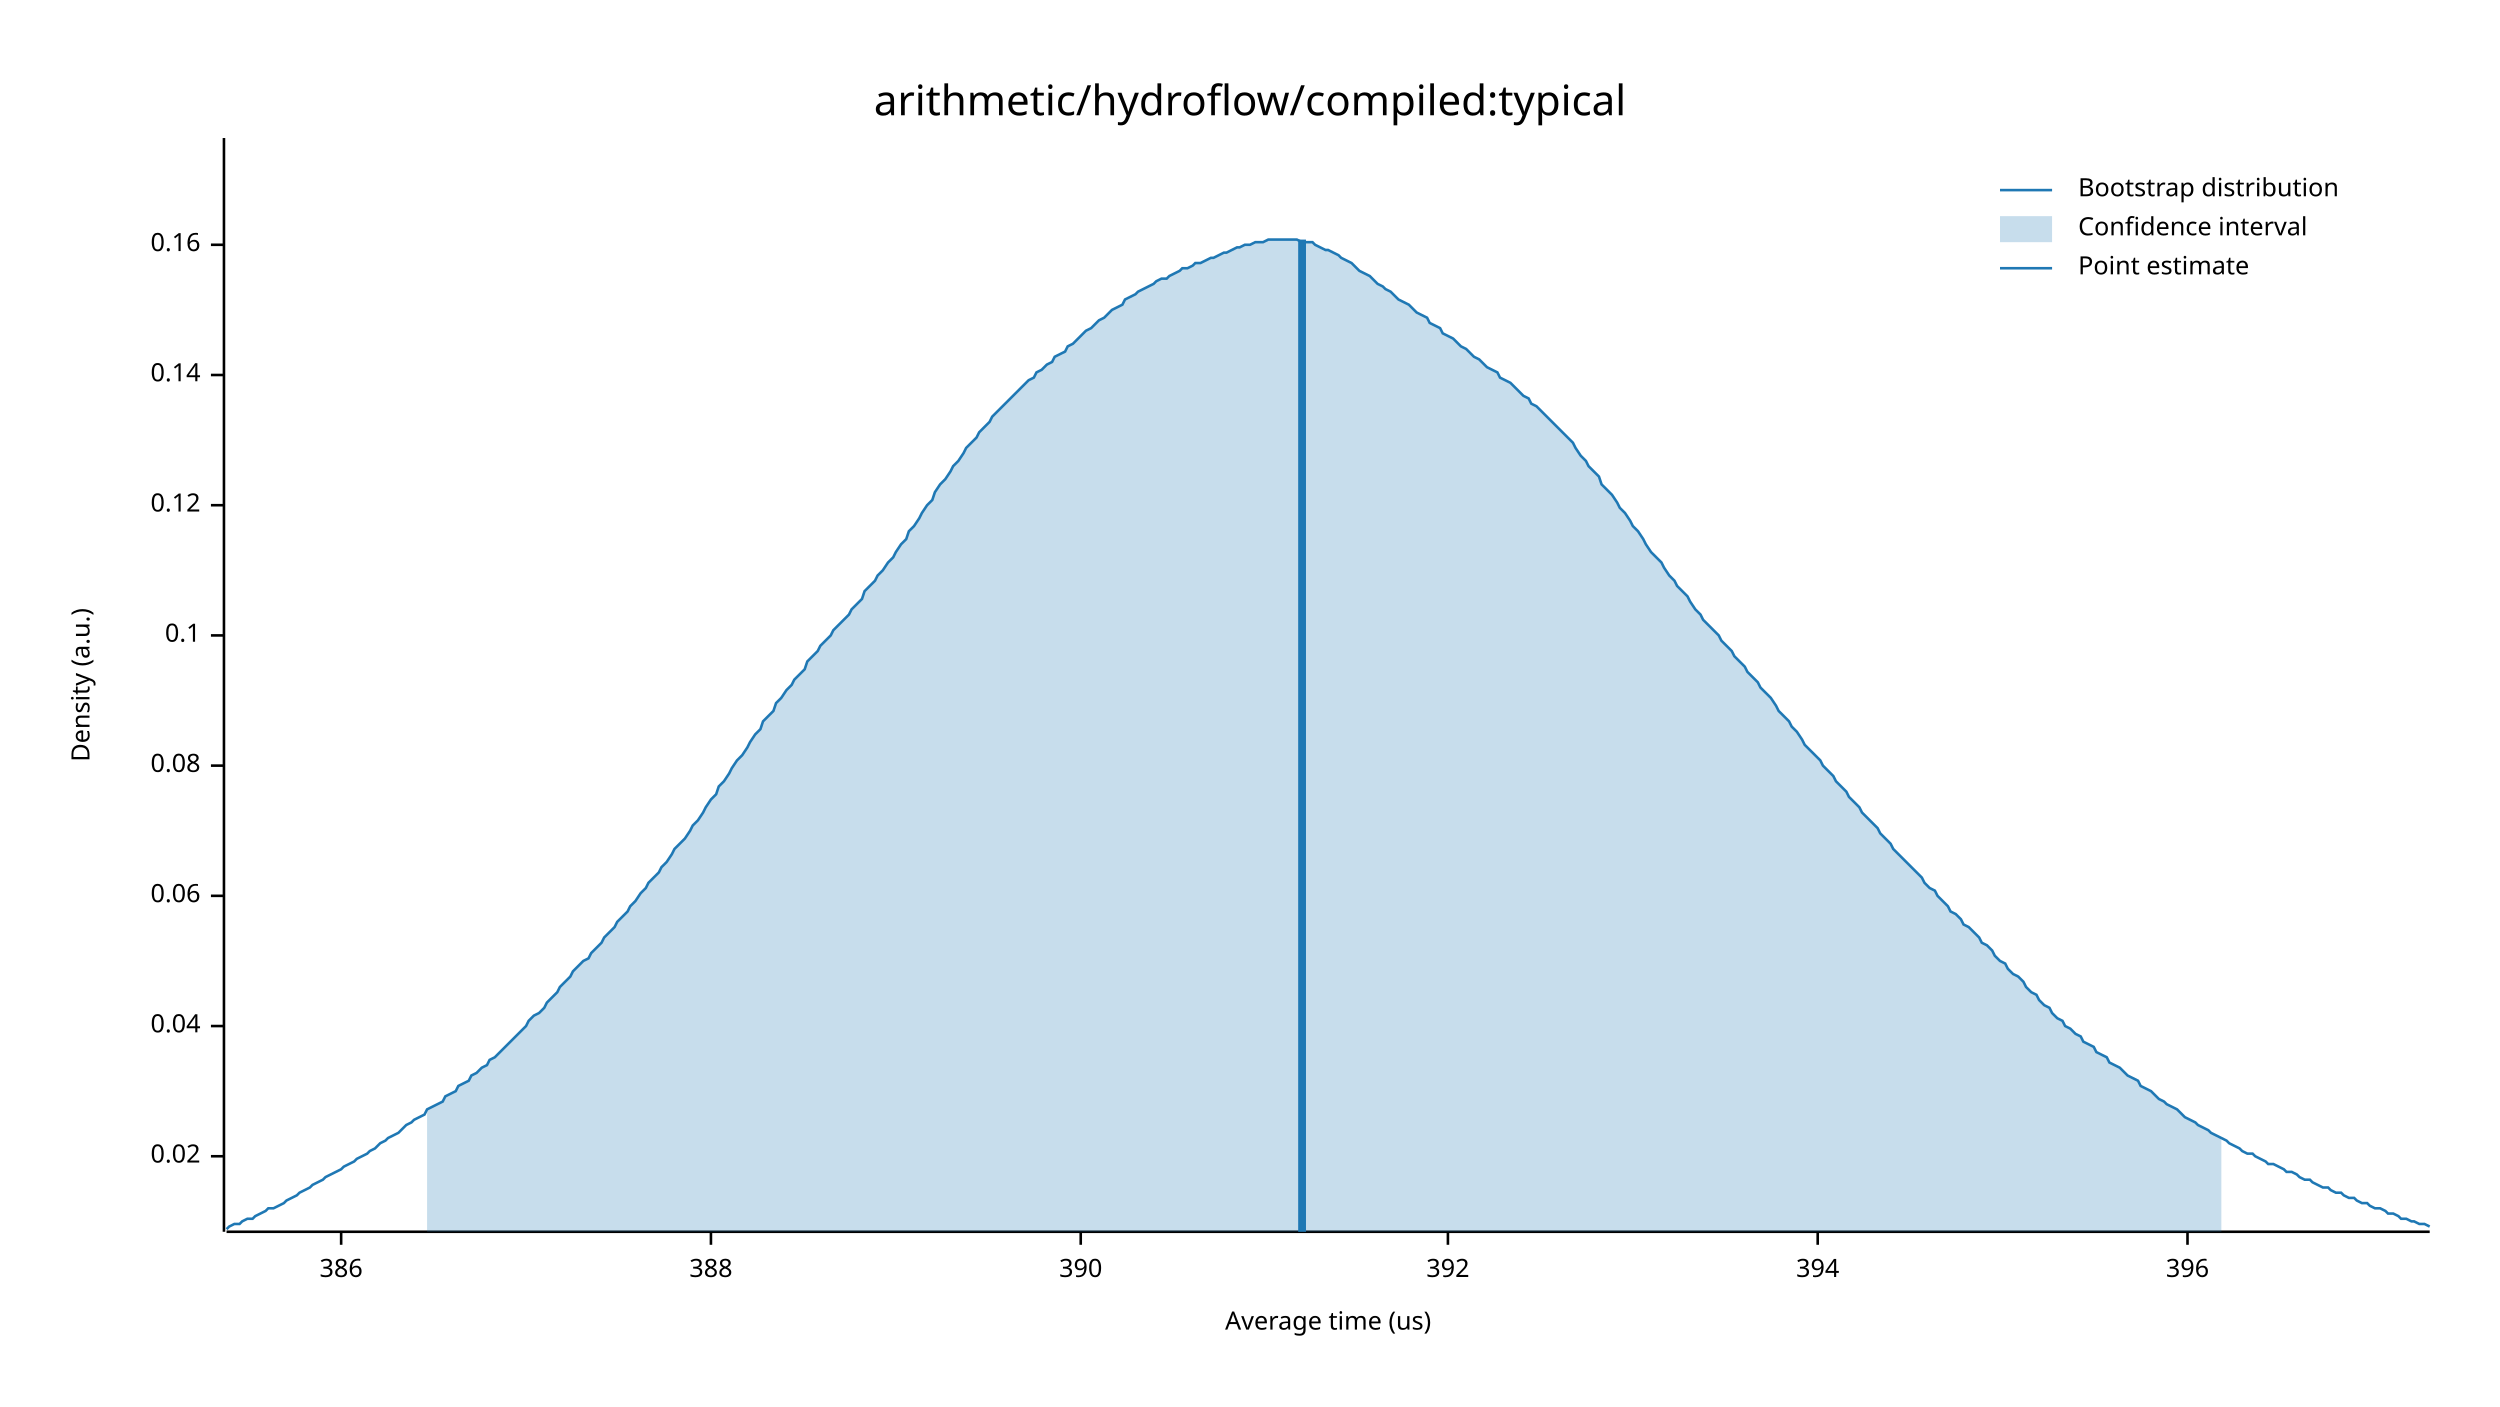
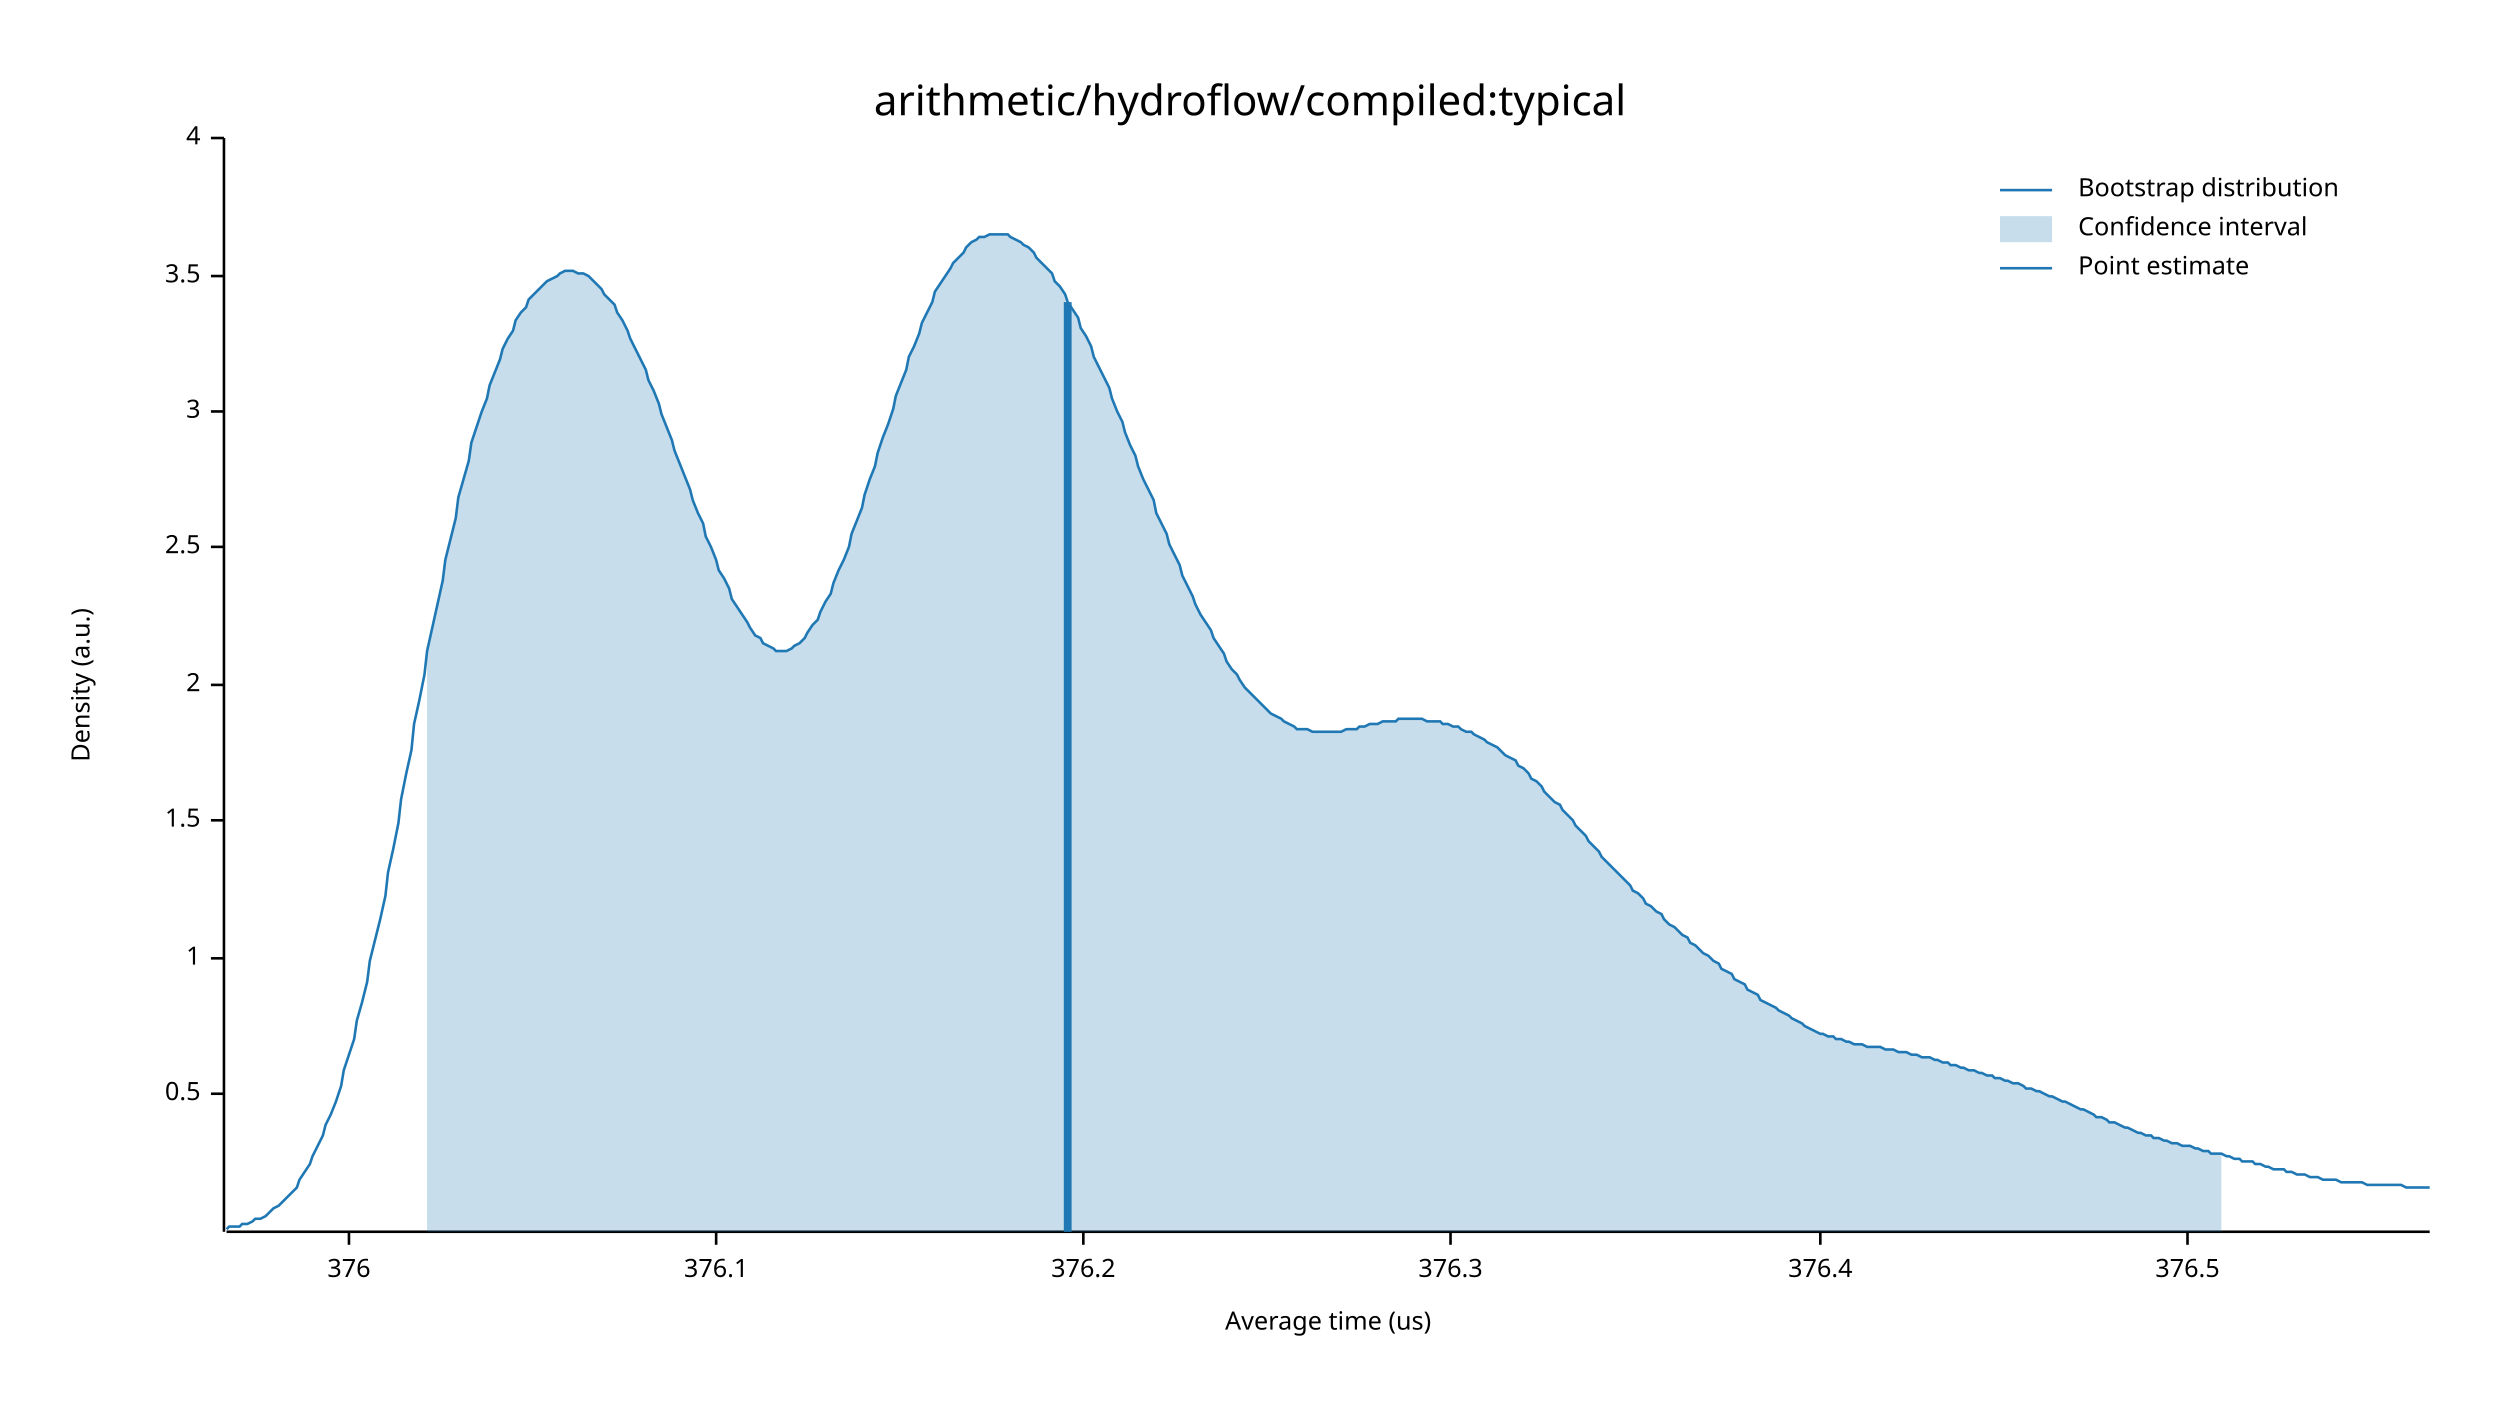
<svg xmlns="http://www.w3.org/2000/svg" width="960" height="540" viewBox="0 0 960 540">
  <text x="480" y="32" dy="0.76em" text-anchor="middle" font-family="sans-serif" font-size="16.129" opacity="1" fill="#000000">
arithmetic/hydroflow/compiled:typical
</text>
  <text x="27" y="263" dy="0.76em" text-anchor="middle" font-family="sans-serif" font-size="9.677" opacity="1" fill="#000000" transform="rotate(270, 27, 263)">
Density (a.u.)
</text>
  <text x="510" y="513" dy="-0.5ex" text-anchor="middle" font-family="sans-serif" font-size="9.677" opacity="1" fill="#000000">
Average time (us)
</text>
  <polyline fill="none" opacity="1" stroke="#000000" stroke-width="1" points="86,53 86,473 " />
-   <text x="77" y="444" dy="0.5ex" text-anchor="end" font-family="sans-serif" font-size="9.677" opacity="1" fill="#000000">
- 0.02
+   <text x="77" y="420" dy="0.5ex" text-anchor="end" font-family="sans-serif" font-size="9.677" opacity="1" fill="#000000">
+ 0.5
</text>
-   <polyline fill="none" opacity="1" stroke="#000000" stroke-width="1" points="81,444 86,444 " />
-   <text x="77" y="394" dy="0.5ex" text-anchor="end" font-family="sans-serif" font-size="9.677" opacity="1" fill="#000000">
- 0.04
+   <polyline fill="none" opacity="1" stroke="#000000" stroke-width="1" points="81,420 86,420 " />
+   <text x="77" y="368" dy="0.5ex" text-anchor="end" font-family="sans-serif" font-size="9.677" opacity="1" fill="#000000">
+ 1
</text>
-   <polyline fill="none" opacity="1" stroke="#000000" stroke-width="1" points="81,394 86,394 " />
-   <text x="77" y="344" dy="0.5ex" text-anchor="end" font-family="sans-serif" font-size="9.677" opacity="1" fill="#000000">
- 0.06
+   <polyline fill="none" opacity="1" stroke="#000000" stroke-width="1" points="81,368 86,368 " />
+   <text x="77" y="315" dy="0.5ex" text-anchor="end" font-family="sans-serif" font-size="9.677" opacity="1" fill="#000000">
+ 1.5
</text>
-   <polyline fill="none" opacity="1" stroke="#000000" stroke-width="1" points="81,344 86,344 " />
-   <text x="77" y="294" dy="0.5ex" text-anchor="end" font-family="sans-serif" font-size="9.677" opacity="1" fill="#000000">
- 0.08
+   <polyline fill="none" opacity="1" stroke="#000000" stroke-width="1" points="81,315 86,315 " />
+   <text x="77" y="263" dy="0.5ex" text-anchor="end" font-family="sans-serif" font-size="9.677" opacity="1" fill="#000000">
+ 2
</text>
-   <polyline fill="none" opacity="1" stroke="#000000" stroke-width="1" points="81,294 86,294 " />
-   <text x="77" y="244" dy="0.5ex" text-anchor="end" font-family="sans-serif" font-size="9.677" opacity="1" fill="#000000">
- 0.1
+   <polyline fill="none" opacity="1" stroke="#000000" stroke-width="1" points="81,263 86,263 " />
+   <text x="77" y="210" dy="0.5ex" text-anchor="end" font-family="sans-serif" font-size="9.677" opacity="1" fill="#000000">
+ 2.5
</text>
-   <polyline fill="none" opacity="1" stroke="#000000" stroke-width="1" points="81,244 86,244 " />
-   <text x="77" y="194" dy="0.5ex" text-anchor="end" font-family="sans-serif" font-size="9.677" opacity="1" fill="#000000">
- 0.12
+   <polyline fill="none" opacity="1" stroke="#000000" stroke-width="1" points="81,210 86,210 " />
+   <text x="77" y="158" dy="0.5ex" text-anchor="end" font-family="sans-serif" font-size="9.677" opacity="1" fill="#000000">
+ 3
</text>
-   <polyline fill="none" opacity="1" stroke="#000000" stroke-width="1" points="81,194 86,194 " />
-   <text x="77" y="144" dy="0.5ex" text-anchor="end" font-family="sans-serif" font-size="9.677" opacity="1" fill="#000000">
- 0.14
+   <polyline fill="none" opacity="1" stroke="#000000" stroke-width="1" points="81,158 86,158 " />
+   <text x="77" y="106" dy="0.5ex" text-anchor="end" font-family="sans-serif" font-size="9.677" opacity="1" fill="#000000">
+ 3.5
</text>
-   <polyline fill="none" opacity="1" stroke="#000000" stroke-width="1" points="81,144 86,144 " />
-   <text x="77" y="94" dy="0.5ex" text-anchor="end" font-family="sans-serif" font-size="9.677" opacity="1" fill="#000000">
- 0.16
+   <polyline fill="none" opacity="1" stroke="#000000" stroke-width="1" points="81,106 86,106 " />
+   <text x="77" y="53" dy="0.5ex" text-anchor="end" font-family="sans-serif" font-size="9.677" opacity="1" fill="#000000">
+ 4
</text>
-   <polyline fill="none" opacity="1" stroke="#000000" stroke-width="1" points="81,94 86,94 " />
+   <polyline fill="none" opacity="1" stroke="#000000" stroke-width="1" points="81,53 86,53 " />
  <polyline fill="none" opacity="1" stroke="#000000" stroke-width="1" points="87,473 933,473 " />
-   <text x="131" y="483" dy="0.76em" text-anchor="middle" font-family="sans-serif" font-size="9.677" opacity="1" fill="#000000">
- 386
+   <text x="134" y="483" dy="0.76em" text-anchor="middle" font-family="sans-serif" font-size="9.677" opacity="1" fill="#000000">
+ 376
</text>
-   <polyline fill="none" opacity="1" stroke="#000000" stroke-width="1" points="131,473 131,478 " />
-   <text x="273" y="483" dy="0.76em" text-anchor="middle" font-family="sans-serif" font-size="9.677" opacity="1" fill="#000000">
- 388
+   <polyline fill="none" opacity="1" stroke="#000000" stroke-width="1" points="134,473 134,478 " />
+   <text x="275" y="483" dy="0.76em" text-anchor="middle" font-family="sans-serif" font-size="9.677" opacity="1" fill="#000000">
+ 376.1
</text>
-   <polyline fill="none" opacity="1" stroke="#000000" stroke-width="1" points="273,473 273,478 " />
-   <text x="415" y="483" dy="0.76em" text-anchor="middle" font-family="sans-serif" font-size="9.677" opacity="1" fill="#000000">
- 390
+   <polyline fill="none" opacity="1" stroke="#000000" stroke-width="1" points="275,473 275,478 " />
+   <text x="416" y="483" dy="0.76em" text-anchor="middle" font-family="sans-serif" font-size="9.677" opacity="1" fill="#000000">
+ 376.2
</text>
-   <polyline fill="none" opacity="1" stroke="#000000" stroke-width="1" points="415,473 415,478 " />
-   <text x="556" y="483" dy="0.76em" text-anchor="middle" font-family="sans-serif" font-size="9.677" opacity="1" fill="#000000">
- 392
+   <polyline fill="none" opacity="1" stroke="#000000" stroke-width="1" points="416,473 416,478 " />
+   <text x="557" y="483" dy="0.76em" text-anchor="middle" font-family="sans-serif" font-size="9.677" opacity="1" fill="#000000">
+ 376.3
</text>
-   <polyline fill="none" opacity="1" stroke="#000000" stroke-width="1" points="556,473 556,478 " />
-   <text x="698" y="483" dy="0.76em" text-anchor="middle" font-family="sans-serif" font-size="9.677" opacity="1" fill="#000000">
- 394
+   <polyline fill="none" opacity="1" stroke="#000000" stroke-width="1" points="557,473 557,478 " />
+   <text x="699" y="483" dy="0.76em" text-anchor="middle" font-family="sans-serif" font-size="9.677" opacity="1" fill="#000000">
+ 376.4
</text>
-   <polyline fill="none" opacity="1" stroke="#000000" stroke-width="1" points="698,473 698,478 " />
+   <polyline fill="none" opacity="1" stroke="#000000" stroke-width="1" points="699,473 699,478 " />
  <text x="840" y="483" dy="0.76em" text-anchor="middle" font-family="sans-serif" font-size="9.677" opacity="1" fill="#000000">
- 396
+ 376.5
</text>
  <polyline fill="none" opacity="1" stroke="#000000" stroke-width="1" points="840,473 840,478 " />
-   <polyline fill="none" opacity="1" stroke="#1F78B4" stroke-width="1" points="87,472 88,471 90,470 92,470 93,469 95,468 97,468 98,467 100,466 102,465 103,464 105,464 107,463 109,462 110,461 112,460 114,459 115,458 117,457 119,456 120,455 122,454 124,453 125,452 127,451 129,450 131,449 132,448 134,447 136,446 137,445 139,444 141,443 142,442 144,441 146,439 148,438 149,437 151,436 153,435 154,434 156,432 158,431 159,430 161,429 163,428 164,426 166,425 168,424 170,423 171,421 173,420 175,419 176,417 178,416 180,415 181,413 183,412 185,410 187,409 188,407 190,406 192,404 193,403 195,401 197,399 198,398 200,396 202,394 203,392 205,390 207,389 209,387 210,385 212,383 214,381 215,379 217,377 219,375 220,373 222,371 224,369 226,368 227,366 229,364 231,362 232,360 234,358 236,356 237,354 239,352 241,350 242,348 244,346 246,343 248,341 249,339 251,337 253,335 254,333 256,331 258,328 259,326 261,324 263,322 265,319 266,317 268,315 270,312 271,310 273,307 275,305 276,302 278,300 280,297 281,295 283,292 285,290 287,287 288,285 290,282 292,280 293,277 295,275 297,273 298,270 300,268 302,265 304,263 305,261 307,259 309,257 310,254 312,252 314,250 315,248 317,246 319,244 320,242 322,240 324,238 326,236 327,234 329,232 331,230 332,227 334,225 336,223 337,221 339,219 341,216 343,214 344,212 346,209 348,207 349,204 351,202 353,199 354,197 356,194 358,192 359,189 361,186 363,184 365,181 366,179 368,177 370,174 371,172 373,170 375,168 376,166 378,164 380,162 381,160 383,158 385,156 387,154 388,153 390,151 392,149 393,148 395,146 397,145 398,143 400,142 402,140 404,139 405,137 407,136 409,135 410,133 412,132 414,130 415,129 417,127 419,126 420,125 422,123 424,122 426,120 427,119 429,118 431,117 432,115 434,114 436,113 437,112 439,111 441,110 443,109 444,108 446,107 448,107 449,106 451,105 453,104 454,103 456,103 458,102 459,101 461,101 463,100 465,99 466,99 468,98 470,97 471,97 473,96 475,95 476,95 478,94 480,94 482,93 483,93 485,93 487,92 488,92 490,92 492,92 493,92 495,92 497,92 498,92 500,93 502,93 504,93 505,94 507,95 509,96 510,96 512,97 514,98 515,99 517,100 519,101 521,103 522,104 524,105 526,106 527,107 529,109 531,110 532,111 534,112 536,114 537,115 539,116 541,117 543,119 544,120 546,121 548,122 549,124 551,125 553,126 554,128 556,129 558,130 560,132 561,133 563,134 565,136 566,137 568,138 570,140 571,141 573,142 575,143 576,145 578,146 580,147 582,149 583,150 585,152 587,153 588,155 590,156 592,158 593,159 595,161 597,163 599,165 600,166 602,168 604,170 605,172 607,175 609,177 610,179 612,181 614,183 615,186 617,188 619,190 621,193 622,195 624,197 626,200 627,202 629,204 631,207 632,209 634,212 636,214 638,216 639,218 641,221 643,223 644,225 646,227 648,229 649,231 651,234 653,236 654,238 656,240 658,242 660,244 661,246 663,248 665,250 666,252 668,254 670,256 671,258 673,260 675,262 676,264 678,266 680,268 682,271 683,273 685,275 687,277 688,279 690,281 692,284 693,286 695,288 697,290 699,292 700,294 702,296 704,298 705,300 707,302 709,304 710,306 712,308 714,310 715,312 717,314 719,316 721,318 722,320 724,322 726,324 727,326 729,328 731,330 732,331 734,333 736,335 738,337 739,339 741,341 743,342 744,344 746,346 748,348 749,350 751,351 753,353 754,355 756,356 758,358 760,360 761,362 763,363 765,365 766,367 768,369 770,370 771,372 773,374 775,375 777,377 778,379 780,381 782,382 783,384 785,386 787,387 788,389 790,391 792,392 793,394 795,395 797,397 799,398 800,400 802,401 804,402 805,404 807,405 809,406 810,408 812,409 814,410 816,412 817,413 819,414 821,415 822,417 824,418 826,419 827,420 829,422 831,423 832,424 834,425 836,426 838,428 839,429 841,430 843,431 844,432 846,433 848,434 849,435 851,436 853,437 855,438 856,439 858,440 860,441 861,442 863,443 865,443 866,444 868,445 870,446 871,447 873,447 875,448 877,449 878,450 880,450 882,451 883,452 885,453 887,453 888,454 890,455 892,456 894,456 895,457 897,458 899,458 900,459 902,460 904,460 905,461 907,462 909,462 910,463 912,464 914,464 916,465 917,466 919,466 921,467 922,468 924,468 926,469 927,469 929,470 931,470 933,471 " />
-   <polygon opacity="0.25" fill="#1F78B4" points="164,426 166,425 168,424 170,423 171,421 173,420 175,419 176,417 178,416 180,415 181,413 183,412 185,410 187,409 188,407 190,406 192,404 193,403 195,401 197,399 198,398 200,396 202,394 203,392 205,390 207,389 209,387 210,385 212,383 214,381 215,379 217,377 219,375 220,373 222,371 224,369 226,368 227,366 229,364 231,362 232,360 234,358 236,356 237,354 239,352 241,350 242,348 244,346 246,343 248,341 249,339 251,337 253,335 254,333 256,331 258,328 259,326 261,324 263,322 265,319 266,317 268,315 270,312 271,310 273,307 275,305 276,302 278,300 280,297 281,295 283,292 285,290 287,287 288,285 290,282 292,280 293,277 295,275 297,273 298,270 300,268 302,265 304,263 305,261 307,259 309,257 310,254 312,252 314,250 315,248 317,246 319,244 320,242 322,240 324,238 326,236 327,234 329,232 331,230 332,227 334,225 336,223 337,221 339,219 341,216 343,214 344,212 346,209 348,207 349,204 351,202 353,199 354,197 356,194 358,192 359,189 361,186 363,184 365,181 366,179 368,177 370,174 371,172 373,170 375,168 376,166 378,164 380,162 381,160 383,158 385,156 387,154 388,153 390,151 392,149 393,148 395,146 397,145 398,143 400,142 402,140 404,139 405,137 407,136 409,135 410,133 412,132 414,130 415,129 417,127 419,126 420,125 422,123 424,122 426,120 427,119 429,118 431,117 432,115 434,114 436,113 437,112 439,111 441,110 443,109 444,108 446,107 448,107 449,106 451,105 453,104 454,103 456,103 458,102 459,101 461,101 463,100 465,99 466,99 468,98 470,97 471,97 473,96 475,95 476,95 478,94 480,94 482,93 483,93 485,93 487,92 488,92 490,92 492,92 493,92 495,92 497,92 498,92 500,93 502,93 504,93 505,94 507,95 509,96 510,96 512,97 514,98 515,99 517,100 519,101 521,103 522,104 524,105 526,106 527,107 529,109 531,110 532,111 534,112 536,114 537,115 539,116 541,117 543,119 544,120 546,121 548,122 549,124 551,125 553,126 554,128 556,129 558,130 560,132 561,133 563,134 565,136 566,137 568,138 570,140 571,141 573,142 575,143 576,145 578,146 580,147 582,149 583,150 585,152 587,153 588,155 590,156 592,158 593,159 595,161 597,163 599,165 600,166 602,168 604,170 605,172 607,175 609,177 610,179 612,181 614,183 615,186 617,188 619,190 621,193 622,195 624,197 626,200 627,202 629,204 631,207 632,209 634,212 636,214 638,216 639,218 641,221 643,223 644,225 646,227 648,229 649,231 651,234 653,236 654,238 656,240 658,242 660,244 661,246 663,248 665,250 666,252 668,254 670,256 671,258 673,260 675,262 676,264 678,266 680,268 682,271 683,273 685,275 687,277 688,279 690,281 692,284 693,286 695,288 697,290 699,292 700,294 702,296 704,298 705,300 707,302 709,304 710,306 712,308 714,310 715,312 717,314 719,316 721,318 722,320 724,322 726,324 727,326 729,328 731,330 732,331 734,333 736,335 738,337 739,339 741,341 743,342 744,344 746,346 748,348 749,350 751,351 753,353 754,355 756,356 758,358 760,360 761,362 763,363 765,365 766,367 768,369 770,370 771,372 773,374 775,375 777,377 778,379 780,381 782,382 783,384 785,386 787,387 788,389 790,391 792,392 793,394 795,395 797,397 799,398 800,400 802,401 804,402 805,404 807,405 809,406 810,408 812,409 814,410 816,412 817,413 819,414 821,415 822,417 824,418 826,419 827,420 829,422 831,423 832,424 834,425 836,426 838,428 839,429 841,430 843,431 844,432 846,433 848,434 849,435 851,436 853,437 853,473 164,473 " />
-   <polyline fill="none" opacity="1" stroke="#1F78B4" stroke-width="3" points="500,473 500,92 " />
+   <polyline fill="none" opacity="1" stroke="#1F78B4" stroke-width="1" points="87,472 88,471 90,471 92,471 93,470 95,470 97,469 98,468 100,468 102,467 103,466 105,464 107,463 109,461 110,460 112,458 114,456 115,453 117,450 119,447 120,444 122,440 124,436 125,432 127,428 129,423 131,417 132,411 134,405 136,399 137,392 139,385 141,377 142,369 144,361 146,353 148,344 149,335 151,326 153,316 154,307 156,297 158,288 159,278 161,269 163,259 164,250 166,241 168,232 170,223 171,215 173,207 175,199 176,191 178,184 180,177 181,170 183,164 185,158 187,153 188,148 190,143 192,138 193,134 195,130 197,127 198,123 200,120 202,118 203,115 205,113 207,111 209,109 210,108 212,107 214,106 215,105 217,104 219,104 220,104 222,105 224,105 226,106 227,107 229,109 231,111 232,113 234,115 236,117 237,120 239,123 241,127 242,130 244,134 246,138 248,142 249,146 251,150 253,155 254,159 256,164 258,169 259,173 261,178 263,183 265,188 266,192 268,197 270,201 271,206 273,210 275,215 276,219 278,222 280,226 281,230 283,233 285,236 287,239 288,241 290,244 292,245 293,247 295,248 297,249 298,250 300,250 302,250 304,249 305,248 307,247 309,245 310,243 312,240 314,238 315,235 317,231 319,228 320,224 322,219 324,215 326,210 327,205 329,200 331,195 332,190 334,184 336,179 337,174 339,168 341,163 343,157 344,152 346,147 348,142 349,137 351,133 353,128 354,124 356,120 358,116 359,112 361,109 363,106 365,103 366,101 368,99 370,97 371,95 373,93 375,92 376,91 378,91 380,90 381,90 383,90 385,90 387,90 388,91 390,92 392,93 393,94 395,95 397,97 398,99 400,101 402,103 404,105 405,108 407,110 409,113 410,116 412,119 414,122 415,126 417,129 419,133 420,137 422,141 424,145 426,149 427,153 429,158 431,162 432,166 434,171 436,175 437,179 439,184 441,188 443,192 444,197 446,201 448,205 449,209 451,213 453,217 454,221 456,225 458,229 459,232 461,236 463,239 465,242 466,245 468,248 470,251 471,254 473,257 475,259 476,261 478,264 480,266 482,268 483,269 485,271 487,273 488,274 490,275 492,276 493,277 495,278 497,279 498,280 500,280 502,280 504,281 505,281 507,281 509,281 510,281 512,281 514,281 515,281 517,280 519,280 521,280 522,279 524,279 526,278 527,278 529,278 531,277 532,277 534,277 536,277 537,276 539,276 541,276 543,276 544,276 546,276 548,277 549,277 551,277 553,277 554,278 556,278 558,279 560,279 561,280 563,281 565,281 566,282 568,283 570,284 571,285 573,286 575,287 576,288 578,290 580,291 582,292 583,294 585,295 587,297 588,299 590,300 592,302 593,304 595,306 597,308 599,309 600,311 602,313 604,315 605,317 607,319 609,321 610,323 612,325 614,327 615,329 617,331 619,333 621,335 622,336 624,338 626,340 627,342 629,343 631,345 632,347 634,348 636,350 638,351 639,353 641,355 643,356 644,357 646,359 648,360 649,362 651,363 653,365 654,366 656,367 658,369 660,370 661,372 663,373 665,374 666,376 668,377 670,378 671,380 673,381 675,382 676,384 678,385 680,386 682,387 683,388 685,389 687,390 688,391 690,392 692,393 693,394 695,395 697,396 699,397 700,397 702,398 704,398 705,399 707,399 709,400 710,400 712,401 714,401 715,401 717,402 719,402 721,402 722,402 724,403 726,403 727,403 729,404 731,404 732,404 734,405 736,405 738,406 739,406 741,406 743,407 744,407 746,408 748,408 749,409 751,409 753,410 754,410 756,411 758,411 760,412 761,412 763,413 765,413 766,414 768,414 770,415 771,415 773,416 775,416 777,417 778,418 780,418 782,419 783,419 785,420 787,421 788,421 790,422 792,423 793,423 795,424 797,425 799,426 800,426 802,427 804,428 805,429 807,429 809,430 810,431 812,431 814,432 816,433 817,433 819,434 821,435 822,435 824,436 826,436 827,437 829,437 831,438 832,438 834,439 836,439 838,440 839,440 841,440 843,441 844,441 846,442 848,442 849,443 851,443 853,443 855,444 856,444 858,445 860,445 861,446 863,446 865,446 866,447 868,447 870,448 871,448 873,449 875,449 877,449 878,450 880,450 882,451 883,451 885,451 887,452 888,452 890,452 892,453 894,453 895,453 897,453 899,454 900,454 902,454 904,454 905,454 907,454 909,455 910,455 912,455 914,455 916,455 917,455 919,455 921,455 922,455 924,456 926,456 927,456 929,456 931,456 933,456 " />
+   <polygon opacity="0.25" fill="#1F78B4" points="164,250 166,241 168,232 170,223 171,215 173,207 175,199 176,191 178,184 180,177 181,170 183,164 185,158 187,153 188,148 190,143 192,138 193,134 195,130 197,127 198,123 200,120 202,118 203,115 205,113 207,111 209,109 210,108 212,107 214,106 215,105 217,104 219,104 220,104 222,105 224,105 226,106 227,107 229,109 231,111 232,113 234,115 236,117 237,120 239,123 241,127 242,130 244,134 246,138 248,142 249,146 251,150 253,155 254,159 256,164 258,169 259,173 261,178 263,183 265,188 266,192 268,197 270,201 271,206 273,210 275,215 276,219 278,222 280,226 281,230 283,233 285,236 287,239 288,241 290,244 292,245 293,247 295,248 297,249 298,250 300,250 302,250 304,249 305,248 307,247 309,245 310,243 312,240 314,238 315,235 317,231 319,228 320,224 322,219 324,215 326,210 327,205 329,200 331,195 332,190 334,184 336,179 337,174 339,168 341,163 343,157 344,152 346,147 348,142 349,137 351,133 353,128 354,124 356,120 358,116 359,112 361,109 363,106 365,103 366,101 368,99 370,97 371,95 373,93 375,92 376,91 378,91 380,90 381,90 383,90 385,90 387,90 388,91 390,92 392,93 393,94 395,95 397,97 398,99 400,101 402,103 404,105 405,108 407,110 409,113 410,116 412,119 414,122 415,126 417,129 419,133 420,137 422,141 424,145 426,149 427,153 429,158 431,162 432,166 434,171 436,175 437,179 439,184 441,188 443,192 444,197 446,201 448,205 449,209 451,213 453,217 454,221 456,225 458,229 459,232 461,236 463,239 465,242 466,245 468,248 470,251 471,254 473,257 475,259 476,261 478,264 480,266 482,268 483,269 485,271 487,273 488,274 490,275 492,276 493,277 495,278 497,279 498,280 500,280 502,280 504,281 505,281 507,281 509,281 510,281 512,281 514,281 515,281 517,280 519,280 521,280 522,279 524,279 526,278 527,278 529,278 531,277 532,277 534,277 536,277 537,276 539,276 541,276 543,276 544,276 546,276 548,277 549,277 551,277 553,277 554,278 556,278 558,279 560,279 561,280 563,281 565,281 566,282 568,283 570,284 571,285 573,286 575,287 576,288 578,290 580,291 582,292 583,294 585,295 587,297 588,299 590,300 592,302 593,304 595,306 597,308 599,309 600,311 602,313 604,315 605,317 607,319 609,321 610,323 612,325 614,327 615,329 617,331 619,333 621,335 622,336 624,338 626,340 627,342 629,343 631,345 632,347 634,348 636,350 638,351 639,353 641,355 643,356 644,357 646,359 648,360 649,362 651,363 653,365 654,366 656,367 658,369 660,370 661,372 663,373 665,374 666,376 668,377 670,378 671,380 673,381 675,382 676,384 678,385 680,386 682,387 683,388 685,389 687,390 688,391 690,392 692,393 693,394 695,395 697,396 699,397 700,397 702,398 704,398 705,399 707,399 709,400 710,400 712,401 714,401 715,401 717,402 719,402 721,402 722,402 724,403 726,403 727,403 729,404 731,404 732,404 734,405 736,405 738,406 739,406 741,406 743,407 744,407 746,408 748,408 749,409 751,409 753,410 754,410 756,411 758,411 760,412 761,412 763,413 765,413 766,414 768,414 770,415 771,415 773,416 775,416 777,417 778,418 780,418 782,419 783,419 785,420 787,421 788,421 790,422 792,423 793,423 795,424 797,425 799,426 800,426 802,427 804,428 805,429 807,429 809,430 810,431 812,431 814,432 816,433 817,433 819,434 821,435 822,435 824,436 826,436 827,437 829,437 831,438 832,438 834,439 836,439 838,440 839,440 841,440 843,441 844,441 846,442 848,442 849,443 851,443 853,443 853,473 164,473 " />
+   <polyline fill="none" opacity="1" stroke="#1F78B4" stroke-width="3" points="410,473 410,116 " />
  <text x="798" y="68" dy="0.76em" text-anchor="start" font-family="sans-serif" font-size="9.677" opacity="1" fill="#000000">
Bootstrap distribution
</text>
  <text x="798" y="83" dy="0.76em" text-anchor="start" font-family="sans-serif" font-size="9.677" opacity="1" fill="#000000">
Confidence interval
</text>
  <text x="798" y="98" dy="0.76em" text-anchor="start" font-family="sans-serif" font-size="9.677" opacity="1" fill="#000000">
Point estimate
</text>
  <polyline fill="none" opacity="1" stroke="#1F78B4" stroke-width="1" points="768,73 788,73 " />
  <rect x="768" y="83" width="20" height="10" opacity="0.25" fill="#1F78B4" stroke="none" />
  <polyline fill="none" opacity="1" stroke="#1F78B4" stroke-width="1" points="768,103 788,103 " />
</svg>
